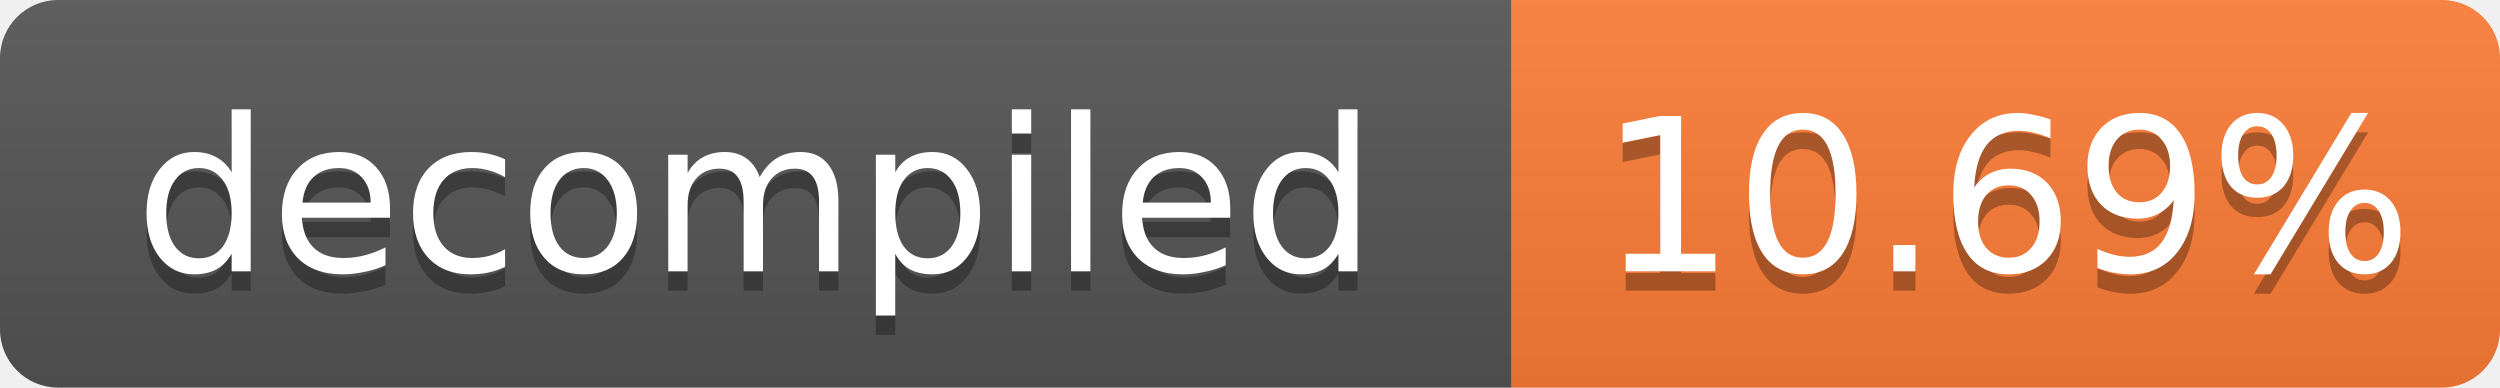
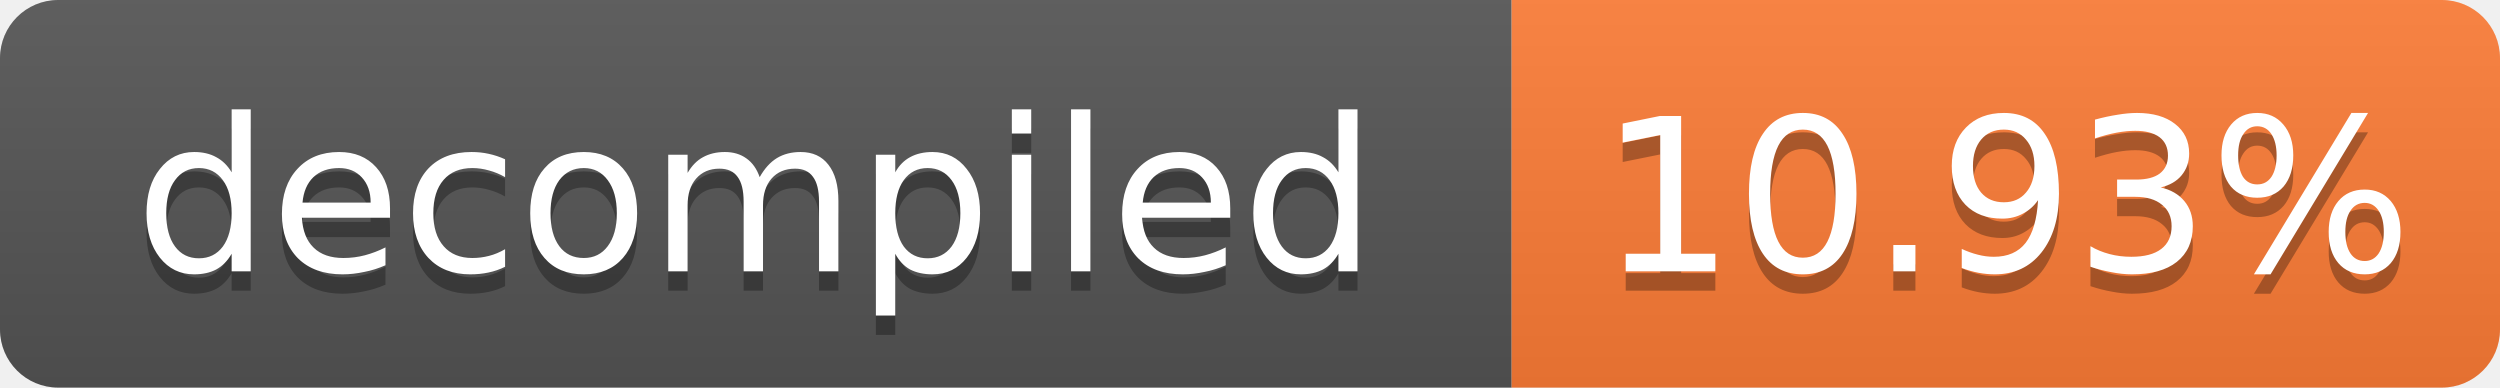
- <svg xmlns="http://www.w3.org/2000/svg" width="129" height="20" role="img" aria-label="decompiled: 10.69%">
+ <svg xmlns="http://www.w3.org/2000/svg" width="129" height="20" role="img" aria-label="decompiled: 10.93%">
  <linearGradient id="s" x2="0" y2="100%">
    <stop offset="0" stop-color="#bbb" stop-opacity=".1" />
    <stop offset="1" stop-opacity=".1" />
  </linearGradient>
  <clipPath id="r">
    <rect width="129" height="20" rx="3" fill="#fff" />
  </clipPath>
  <g clip-path="url(#r)">
    <rect width="78" height="20" fill="#555" />
    <rect x="78" width="51" height="20" fill="#fe7d37" />
    <rect width="129" height="20" fill="url(#s)" />
  </g>
  <g fill="#fff" text-anchor="middle" font-family="Verdana,Geneva,DejaVu Sans,sans-serif" font-size="11">
    <text x="39.0" y="15" fill="#010101" fill-opacity=".3">decompiled</text>
    <text x="39.0" y="14">decompiled</text>
-     <text x="103.5" y="15" fill="#010101" fill-opacity=".3">10.69%</text>
-     <text x="103.5" y="14">10.69%</text>
+     <text x="103.5" y="15" fill="#010101" fill-opacity=".3">10.93%</text>
+     <text x="103.5" y="14">10.93%</text>
  </g>
</svg>
